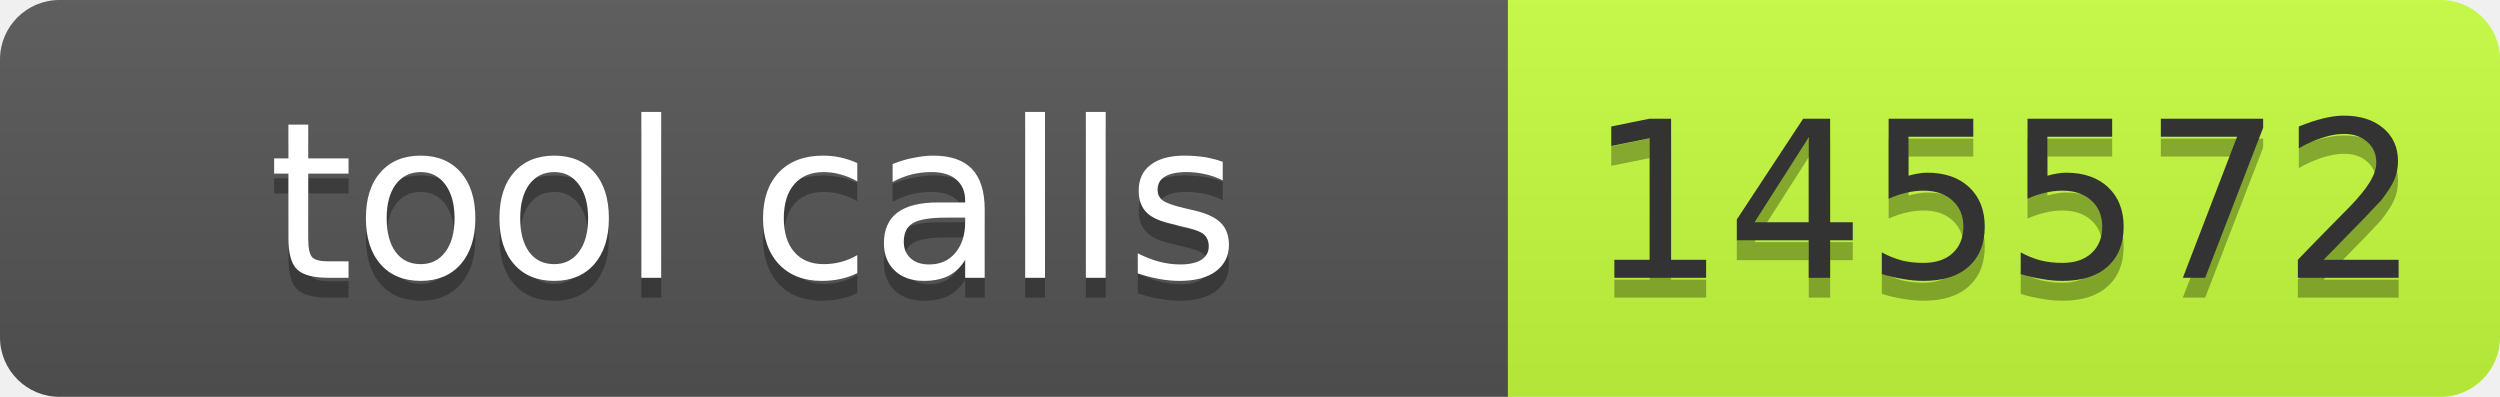
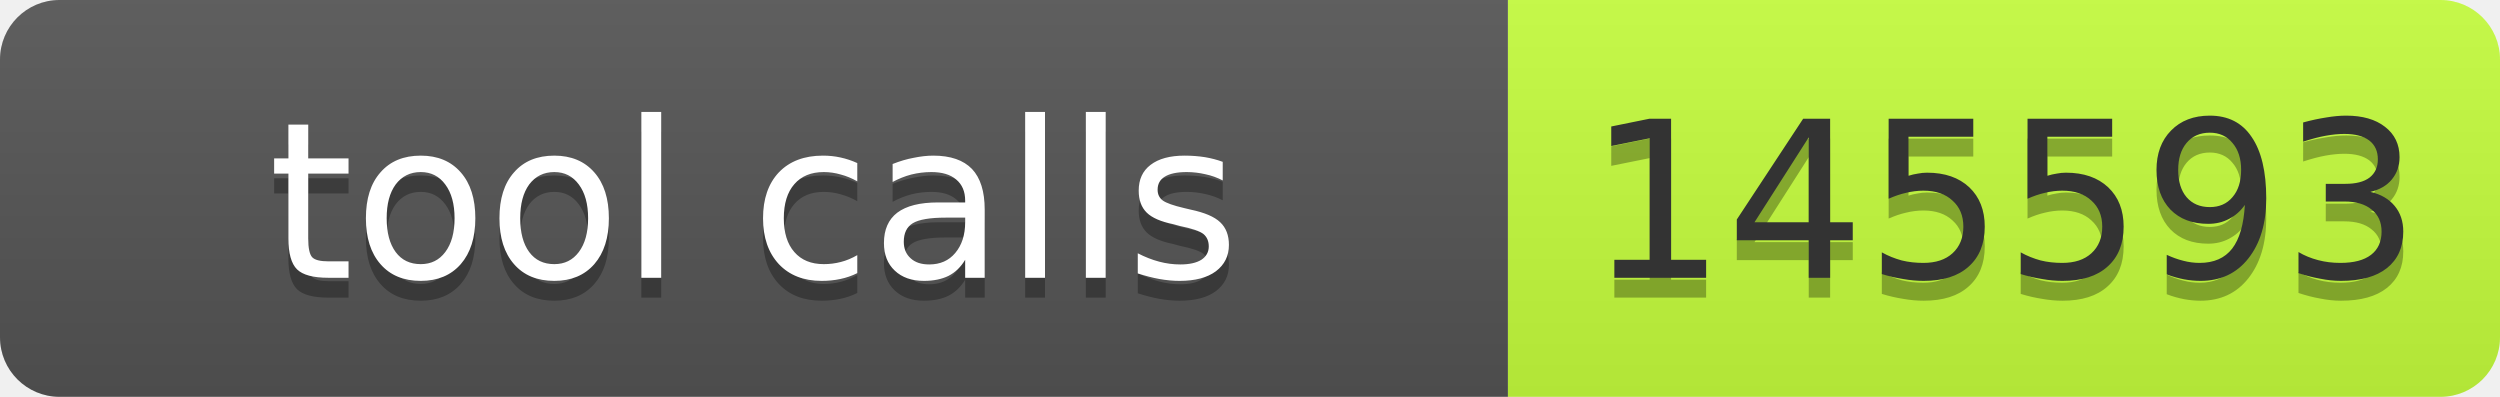
- <svg xmlns="http://www.w3.org/2000/svg" width="126" height="20" role="img" aria-label="tool calls: 145572">
+ <svg xmlns="http://www.w3.org/2000/svg" width="126" height="20" role="img" aria-label="tool calls: 145593">
  <linearGradient id="s" x2="0" y2="100%">
    <stop offset="0" stop-color="#bbb" stop-opacity=".1" />
    <stop offset="1" stop-opacity=".1" />
  </linearGradient>
  <clipPath id="r">
    <rect width="126" height="20" rx="3" fill="#fff" />
  </clipPath>
  <g clip-path="url(#r)">
    <rect width="76" height="20" fill="#555" />
    <rect x="76" width="50" height="20" fill="#c6ff3d" />
    <rect width="126" height="20" fill="url(#s)" />
  </g>
  <g font-family="Verdana,Geneva,DejaVu Sans,sans-serif" font-size="11">
    <text x="38" y="15" fill="#010101" fill-opacity=".3" text-anchor="middle" textLength="66">tool calls</text>
    <text x="38" y="14" fill="#fff" text-anchor="middle" textLength="66">tool calls</text>
-     <text x="101" y="15" fill="#010101" fill-opacity=".3" text-anchor="middle" textLength="40">145572</text>
-     <text x="101" y="14" fill="#333" text-anchor="middle" textLength="40">145572</text>
+     <text x="101" y="15" fill="#010101" fill-opacity=".3" text-anchor="middle" textLength="40">145593</text>
+     <text x="101" y="14" fill="#333" text-anchor="middle" textLength="40">145593</text>
  </g>
</svg>
